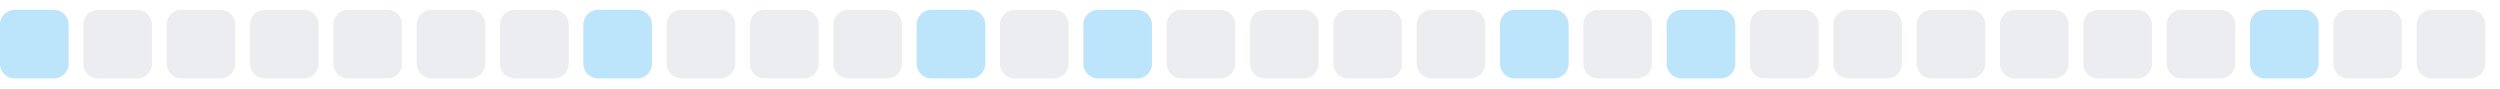
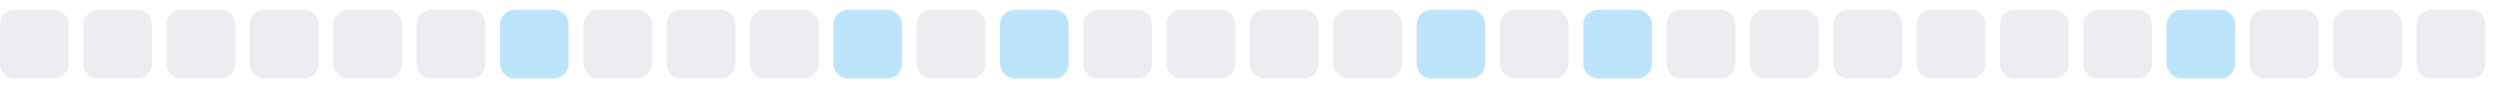
<svg xmlns="http://www.w3.org/2000/svg" width="255" height="9">
  <style>
        .level0 { fill: #ebedf0; }
        .level1 { fill: #bce4fa; }
        .level2 { fill: #75c7f7; }
        .level3 { fill: #30a9f2; }
        .level4 { fill: #008ee6; }
        @media (prefers-color-scheme: dark) {
          .level0 { fill: #161b22; }
          .level1 { fill: #0b3b5c; }
          .level2 { fill: #0a6299; }
          .level3 { fill: #008ee6; }
          .level4 { fill: #5bc4ff; }
        }
      </style>
-   <rect x="0.0" y="1" width="7" height="7" rx="1.5" ry="1.5" class="level1" />
+   <rect x="0.0" y="1" width="7" height="7" rx="1.5" ry="1.5" class="level0" />
  <rect x="8.5" y="1" width="7" height="7" rx="1.5" ry="1.5" class="level0" />
  <rect x="17.0" y="1" width="7" height="7" rx="1.5" ry="1.5" class="level0" />
  <rect x="25.5" y="1" width="7" height="7" rx="1.5" ry="1.5" class="level0" />
  <rect x="34.0" y="1" width="7" height="7" rx="1.5" ry="1.5" class="level0" />
  <rect x="42.5" y="1" width="7" height="7" rx="1.5" ry="1.5" class="level0" />
-   <rect x="51.0" y="1" width="7" height="7" rx="1.5" ry="1.5" class="level0" />
-   <rect x="59.5" y="1" width="7" height="7" rx="1.5" ry="1.5" class="level1" />
+   <rect x="51.0" y="1" width="7" height="7" rx="1.5" ry="1.5" class="level1" />
+   <rect x="59.5" y="1" width="7" height="7" rx="1.5" ry="1.5" class="level0" />
  <rect x="68.0" y="1" width="7" height="7" rx="1.5" ry="1.5" class="level0" />
  <rect x="76.5" y="1" width="7" height="7" rx="1.5" ry="1.5" class="level0" />
-   <rect x="85.0" y="1" width="7" height="7" rx="1.5" ry="1.5" class="level0" />
-   <rect x="93.5" y="1" width="7" height="7" rx="1.5" ry="1.5" class="level1" />
-   <rect x="102.0" y="1" width="7" height="7" rx="1.5" ry="1.5" class="level0" />
-   <rect x="110.5" y="1" width="7" height="7" rx="1.5" ry="1.5" class="level1" />
+   <rect x="85.0" y="1" width="7" height="7" rx="1.5" ry="1.5" class="level1" />
+   <rect x="93.5" y="1" width="7" height="7" rx="1.5" ry="1.5" class="level0" />
+   <rect x="102.0" y="1" width="7" height="7" rx="1.5" ry="1.5" class="level1" />
+   <rect x="110.5" y="1" width="7" height="7" rx="1.5" ry="1.5" class="level0" />
  <rect x="119.0" y="1" width="7" height="7" rx="1.5" ry="1.5" class="level0" />
  <rect x="127.5" y="1" width="7" height="7" rx="1.5" ry="1.5" class="level0" />
  <rect x="136.0" y="1" width="7" height="7" rx="1.5" ry="1.5" class="level0" />
-   <rect x="144.5" y="1" width="7" height="7" rx="1.5" ry="1.5" class="level0" />
-   <rect x="153.0" y="1" width="7" height="7" rx="1.5" ry="1.5" class="level1" />
-   <rect x="161.5" y="1" width="7" height="7" rx="1.5" ry="1.5" class="level0" />
-   <rect x="170.0" y="1" width="7" height="7" rx="1.5" ry="1.5" class="level1" />
+   <rect x="144.5" y="1" width="7" height="7" rx="1.5" ry="1.5" class="level1" />
+   <rect x="153.0" y="1" width="7" height="7" rx="1.5" ry="1.5" class="level0" />
+   <rect x="161.5" y="1" width="7" height="7" rx="1.5" ry="1.5" class="level1" />
+   <rect x="170.0" y="1" width="7" height="7" rx="1.5" ry="1.5" class="level0" />
  <rect x="178.5" y="1" width="7" height="7" rx="1.5" ry="1.5" class="level0" />
  <rect x="187.0" y="1" width="7" height="7" rx="1.5" ry="1.5" class="level0" />
  <rect x="195.5" y="1" width="7" height="7" rx="1.5" ry="1.5" class="level0" />
  <rect x="204.0" y="1" width="7" height="7" rx="1.5" ry="1.5" class="level0" />
  <rect x="212.5" y="1" width="7" height="7" rx="1.5" ry="1.5" class="level0" />
-   <rect x="221.0" y="1" width="7" height="7" rx="1.5" ry="1.5" class="level0" />
-   <rect x="229.5" y="1" width="7" height="7" rx="1.5" ry="1.5" class="level1" />
+   <rect x="221.0" y="1" width="7" height="7" rx="1.5" ry="1.5" class="level1" />
+   <rect x="229.5" y="1" width="7" height="7" rx="1.5" ry="1.5" class="level0" />
  <rect x="238.0" y="1" width="7" height="7" rx="1.5" ry="1.5" class="level0" />
  <rect x="246.5" y="1" width="7" height="7" rx="1.5" ry="1.5" class="level0" />
</svg>
